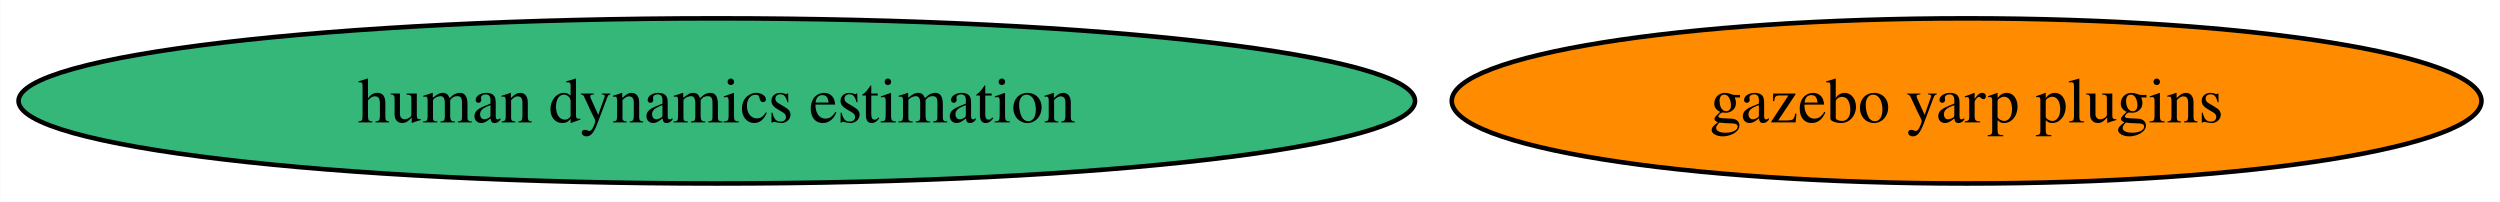
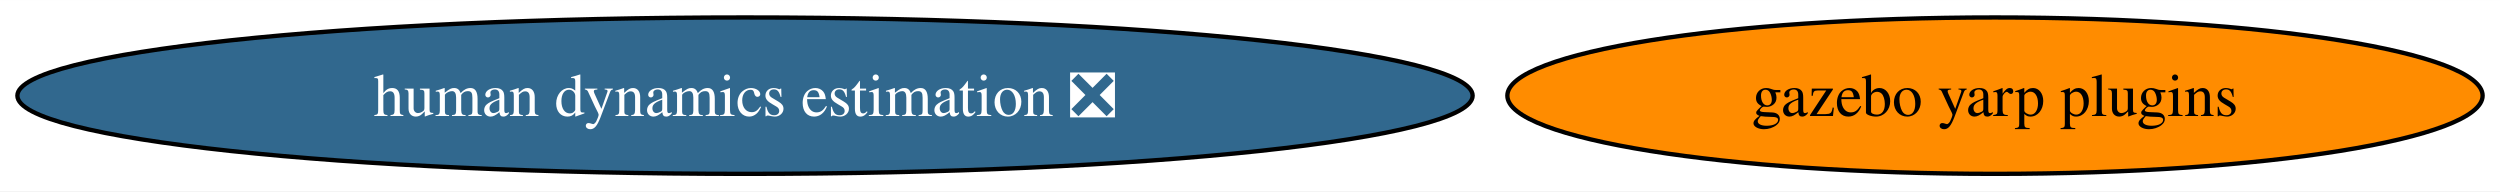
- <svg xmlns="http://www.w3.org/2000/svg" xmlns:xlink="http://www.w3.org/1999/xlink" width="545pt" height="44pt" viewBox="0.00 0.00 544.92 44.00">
+ <svg xmlns="http://www.w3.org/2000/svg" xmlns:xlink="http://www.w3.org/1999/xlink" width="575pt" height="44pt" viewBox="0.00 0.00 575.43 44.00">
  <g id="graph0" class="graph" transform="scale(1 1) rotate(0) translate(4 40)">
-     <polygon fill="white" stroke="none" points="-4,4 -4,-40 540.92,-40 540.92,4 -4,4" />
+     <polygon fill="white" stroke="none" points="-4,4 -4,-40 571.43,-40 571.43,4 -4,4" />
    <g id="node1" class="node">
      <g id="a_node1">
        <a xlink:href="https://github.com/conda-forge/gazebo-yarp-plugins-feedstock" xlink:title="gazebo yarp plugins">
-           <ellipse fill="#ff8c00" stroke="black" cx="424.68" cy="-18" rx="112.24" ry="18" />
-           <text text-anchor="middle" x="424.68" y="-13.32" font-family="Times,serif" font-size="14.00">gazebo yarp plugins</text>
+           <ellipse fill="#ff8c00" stroke="black" cx="455.19" cy="-18" rx="112.24" ry="18" />
+           <text text-anchor="middle" x="455.19" y="-13.32" font-family="Times,serif" font-size="14.00">gazebo yarp plugins</text>
        </a>
      </g>
    </g>
    <g id="node2" class="node">
      <g id="a_node2">
-         <a xlink:href="https://github.com/conda-forge/human-dynamics-estimation-feedstock" xlink:title="human dynamics estimation">
-           <ellipse fill="#35b779" stroke="black" cx="152.22" cy="-18" rx="152.22" ry="18" />
-           <text text-anchor="middle" x="152.22" y="-13.32" font-family="Times,serif" font-size="14.00">human dynamics estimation</text>
+         <a xlink:href="https://github.com/conda-forge/human-dynamics-estimation-feedstock/pull/8" xlink:title="human dynamics estimation ❎">
+           <ellipse fill="#31688e" stroke="black" cx="167.48" cy="-18" rx="167.48" ry="18" />
+           <text text-anchor="middle" x="167.48" y="-13.32" font-family="Times,serif" font-size="14.00" fill="white">human dynamics estimation ❎</text>
        </a>
      </g>
    </g>
  </g>
</svg>
